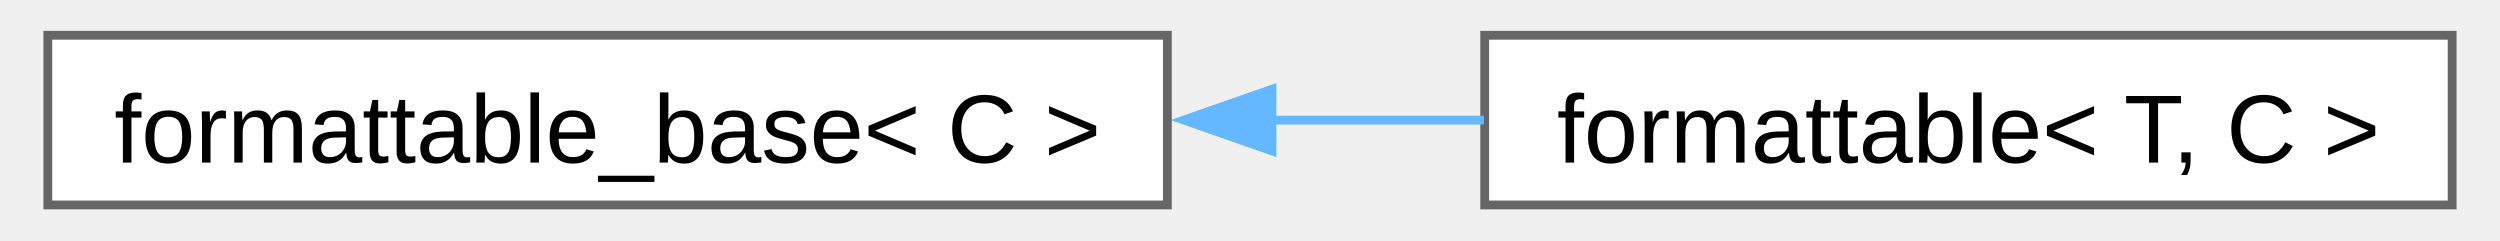
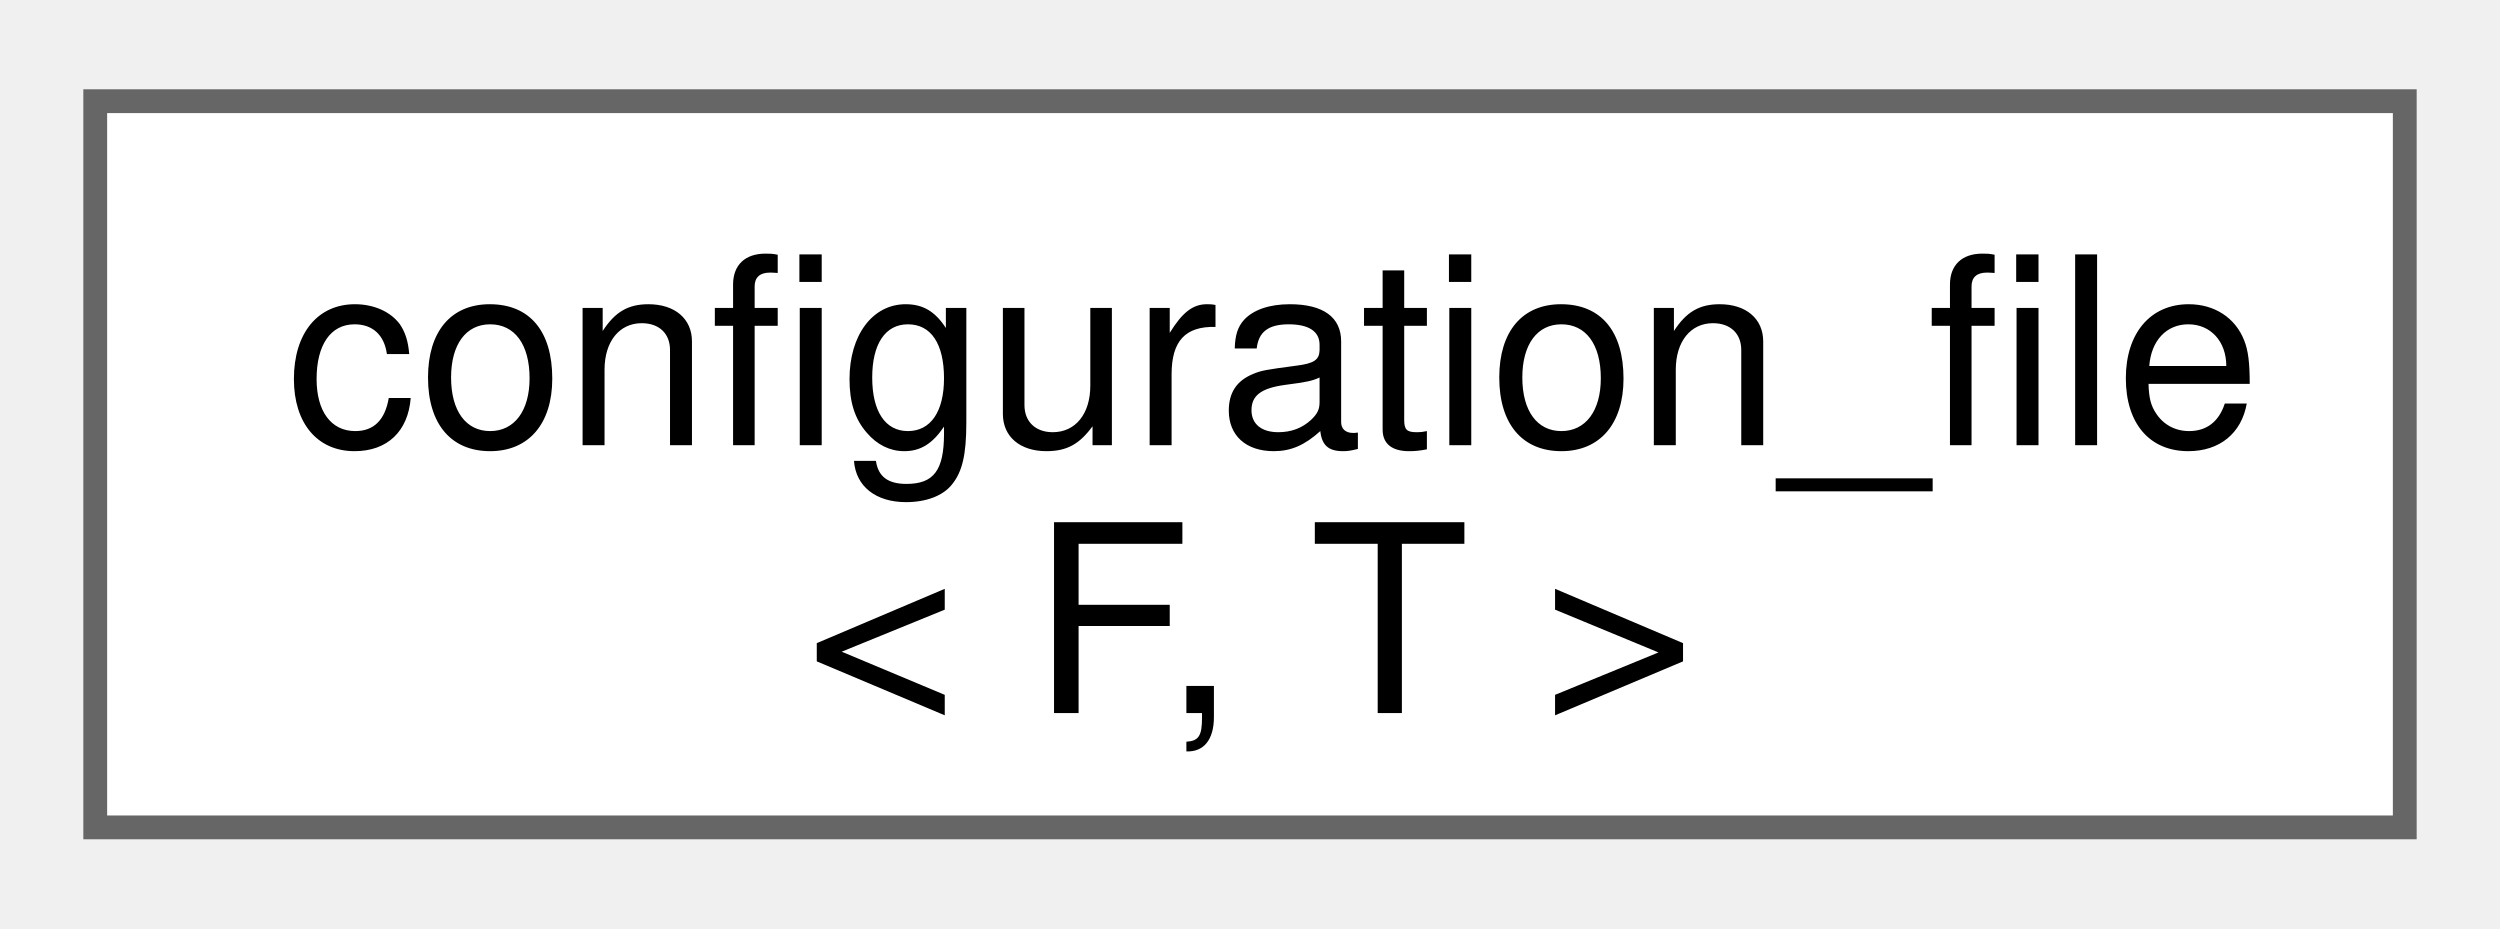
- <svg xmlns="http://www.w3.org/2000/svg" xmlns:xlink="http://www.w3.org/1999/xlink" width="281pt" height="27pt" viewBox="0.00 0.00 280.75 27.25">
-   <g id="graph0" class="graph" transform="scale(1 1) rotate(0) translate(4 23.25)">
+ <svg xmlns="http://www.w3.org/2000/svg" xmlns:xlink="http://www.w3.org/1999/xlink" width="105pt" height="39pt" viewBox="0.00 0.00 105.00 38.50">
+   <g id="graph0" class="graph" transform="scale(1 1) rotate(0) translate(4 34.5)">
    <g id="Node000000" class="node">
      <g id="a_Node000000">
-         <a xlink:href="d5/d4f/structfloppy_1_1traits_1_1detail_1_1formattable__base.html" target="_top" xlink:title="Interface, providing to_string method.">
-           <polygon fill="white" stroke="#666666" points="127,-19.25 0,-19.25 0,0 127,0 127,-19.25" />
-           <text text-anchor="middle" x="63.5" y="-4.8" font-family="Arial" font-size="11.00">formattable_base&lt; C &gt;</text>
-         </a>
-       </g>
-     </g>
-     <g id="Node000001" class="node">
-       <g id="a_Node000001">
-         <a xlink:href="db/d59/structfloppy_1_1traits_1_1formattable.html" target="_top" xlink:title="Allows type to be converted to string and printed via standard streams or fmt.">
-           <polygon fill="white" stroke="#666666" points="272.75,-19.25 163,-19.25 163,0 272.75,0 272.75,-19.25" />
-           <text text-anchor="middle" x="217.88" y="-4.8" font-family="Arial" font-size="11.00">formattable&lt; T, C &gt;</text>
-         </a>
-       </g>
-     </g>
-     <g id="edge3_Node000000_Node000001" class="edge">
-       <g id="a_edge3_Node000000_Node000001">
-         <a xlink:title=" ">
-           <path fill="none" stroke="#63b8ff" d="M138.8,-9.62C146.93,-9.62 155.09,-9.62 162.91,-9.62" />
-           <polygon fill="#63b8ff" stroke="#63b8ff" points="138.87,-6.13 128.87,-9.63 138.87,-13.13 138.87,-6.13" />
+         <a xlink:href="classfloppy_1_1configuration__file.html" target="_top" xlink:title="Configuration file that can be loaded and saved.">
+           <polygon fill="white" stroke="#666666" points="97,-30.5 0,-30.5 0,0 97,0 97,-30.5" />
+           <text text-anchor="start" x="8" y="-16.05" font-family="Helvetica,sans-Serif" font-size="11.00">configuration_file</text>
+           <text text-anchor="middle" x="48.5" y="-4.8" font-family="Helvetica,sans-Serif" font-size="11.00">&lt; F, T &gt;</text>
        </a>
      </g>
    </g>
  </g>
</svg>
